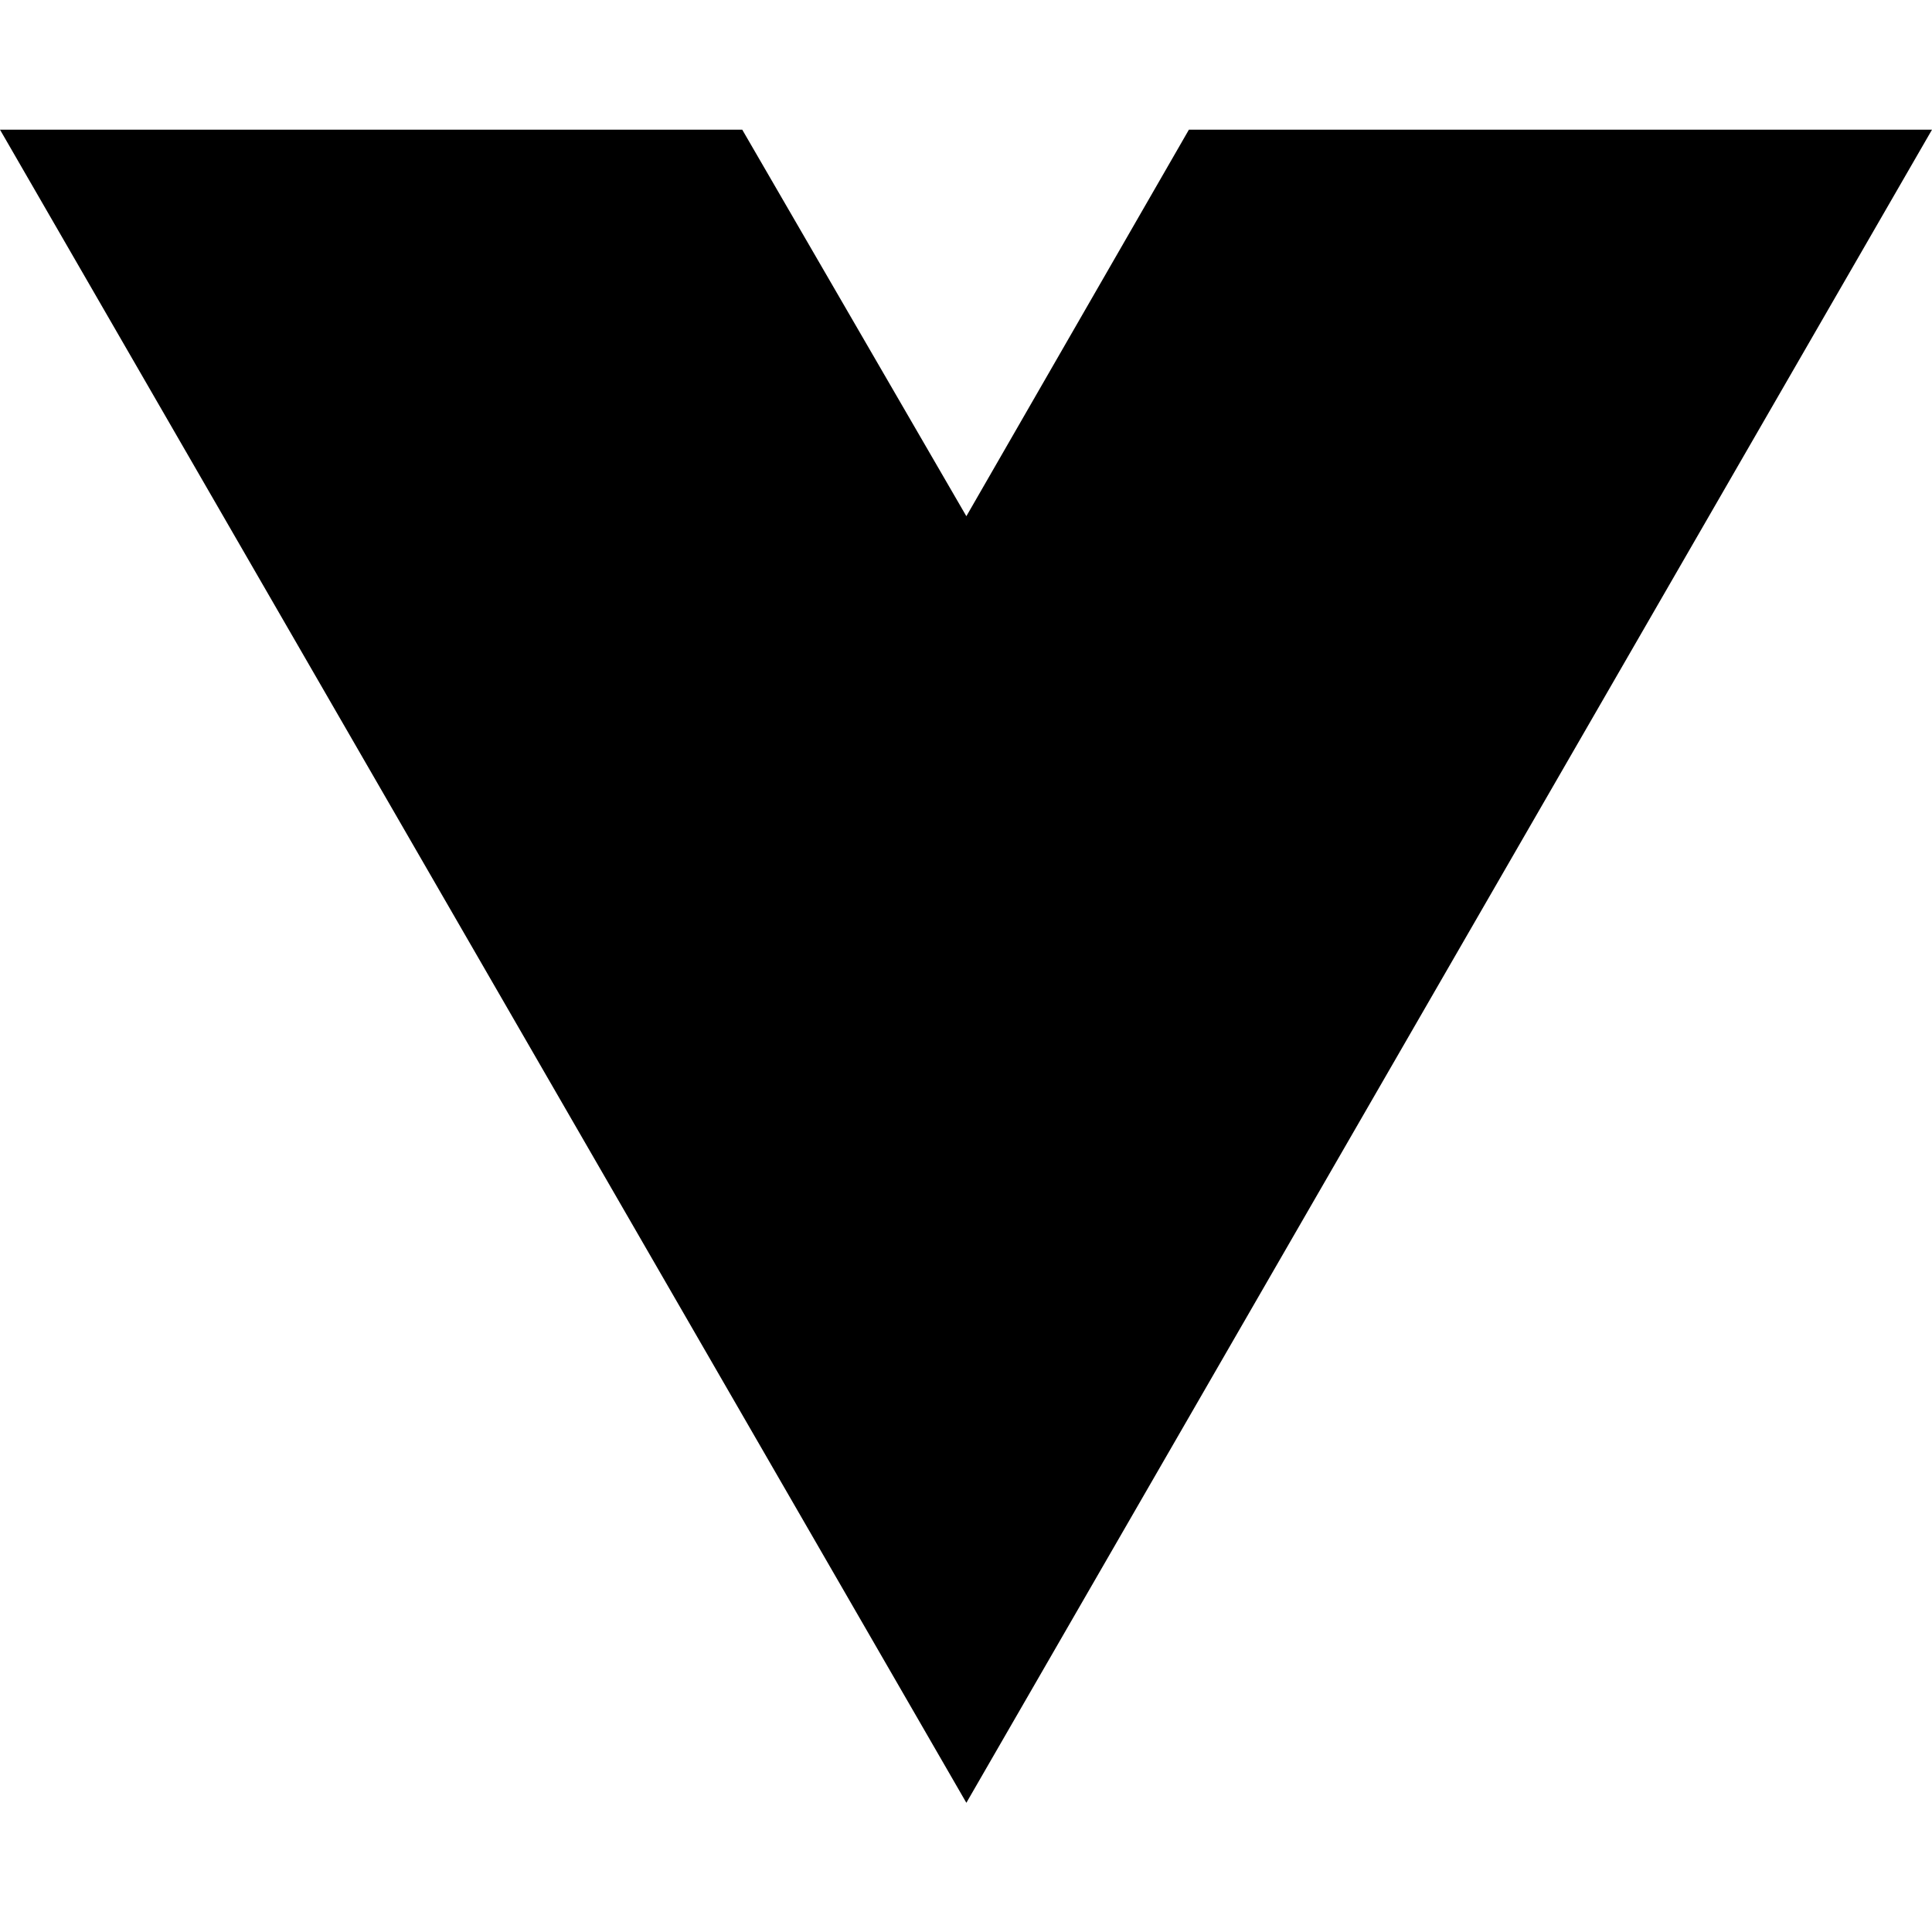
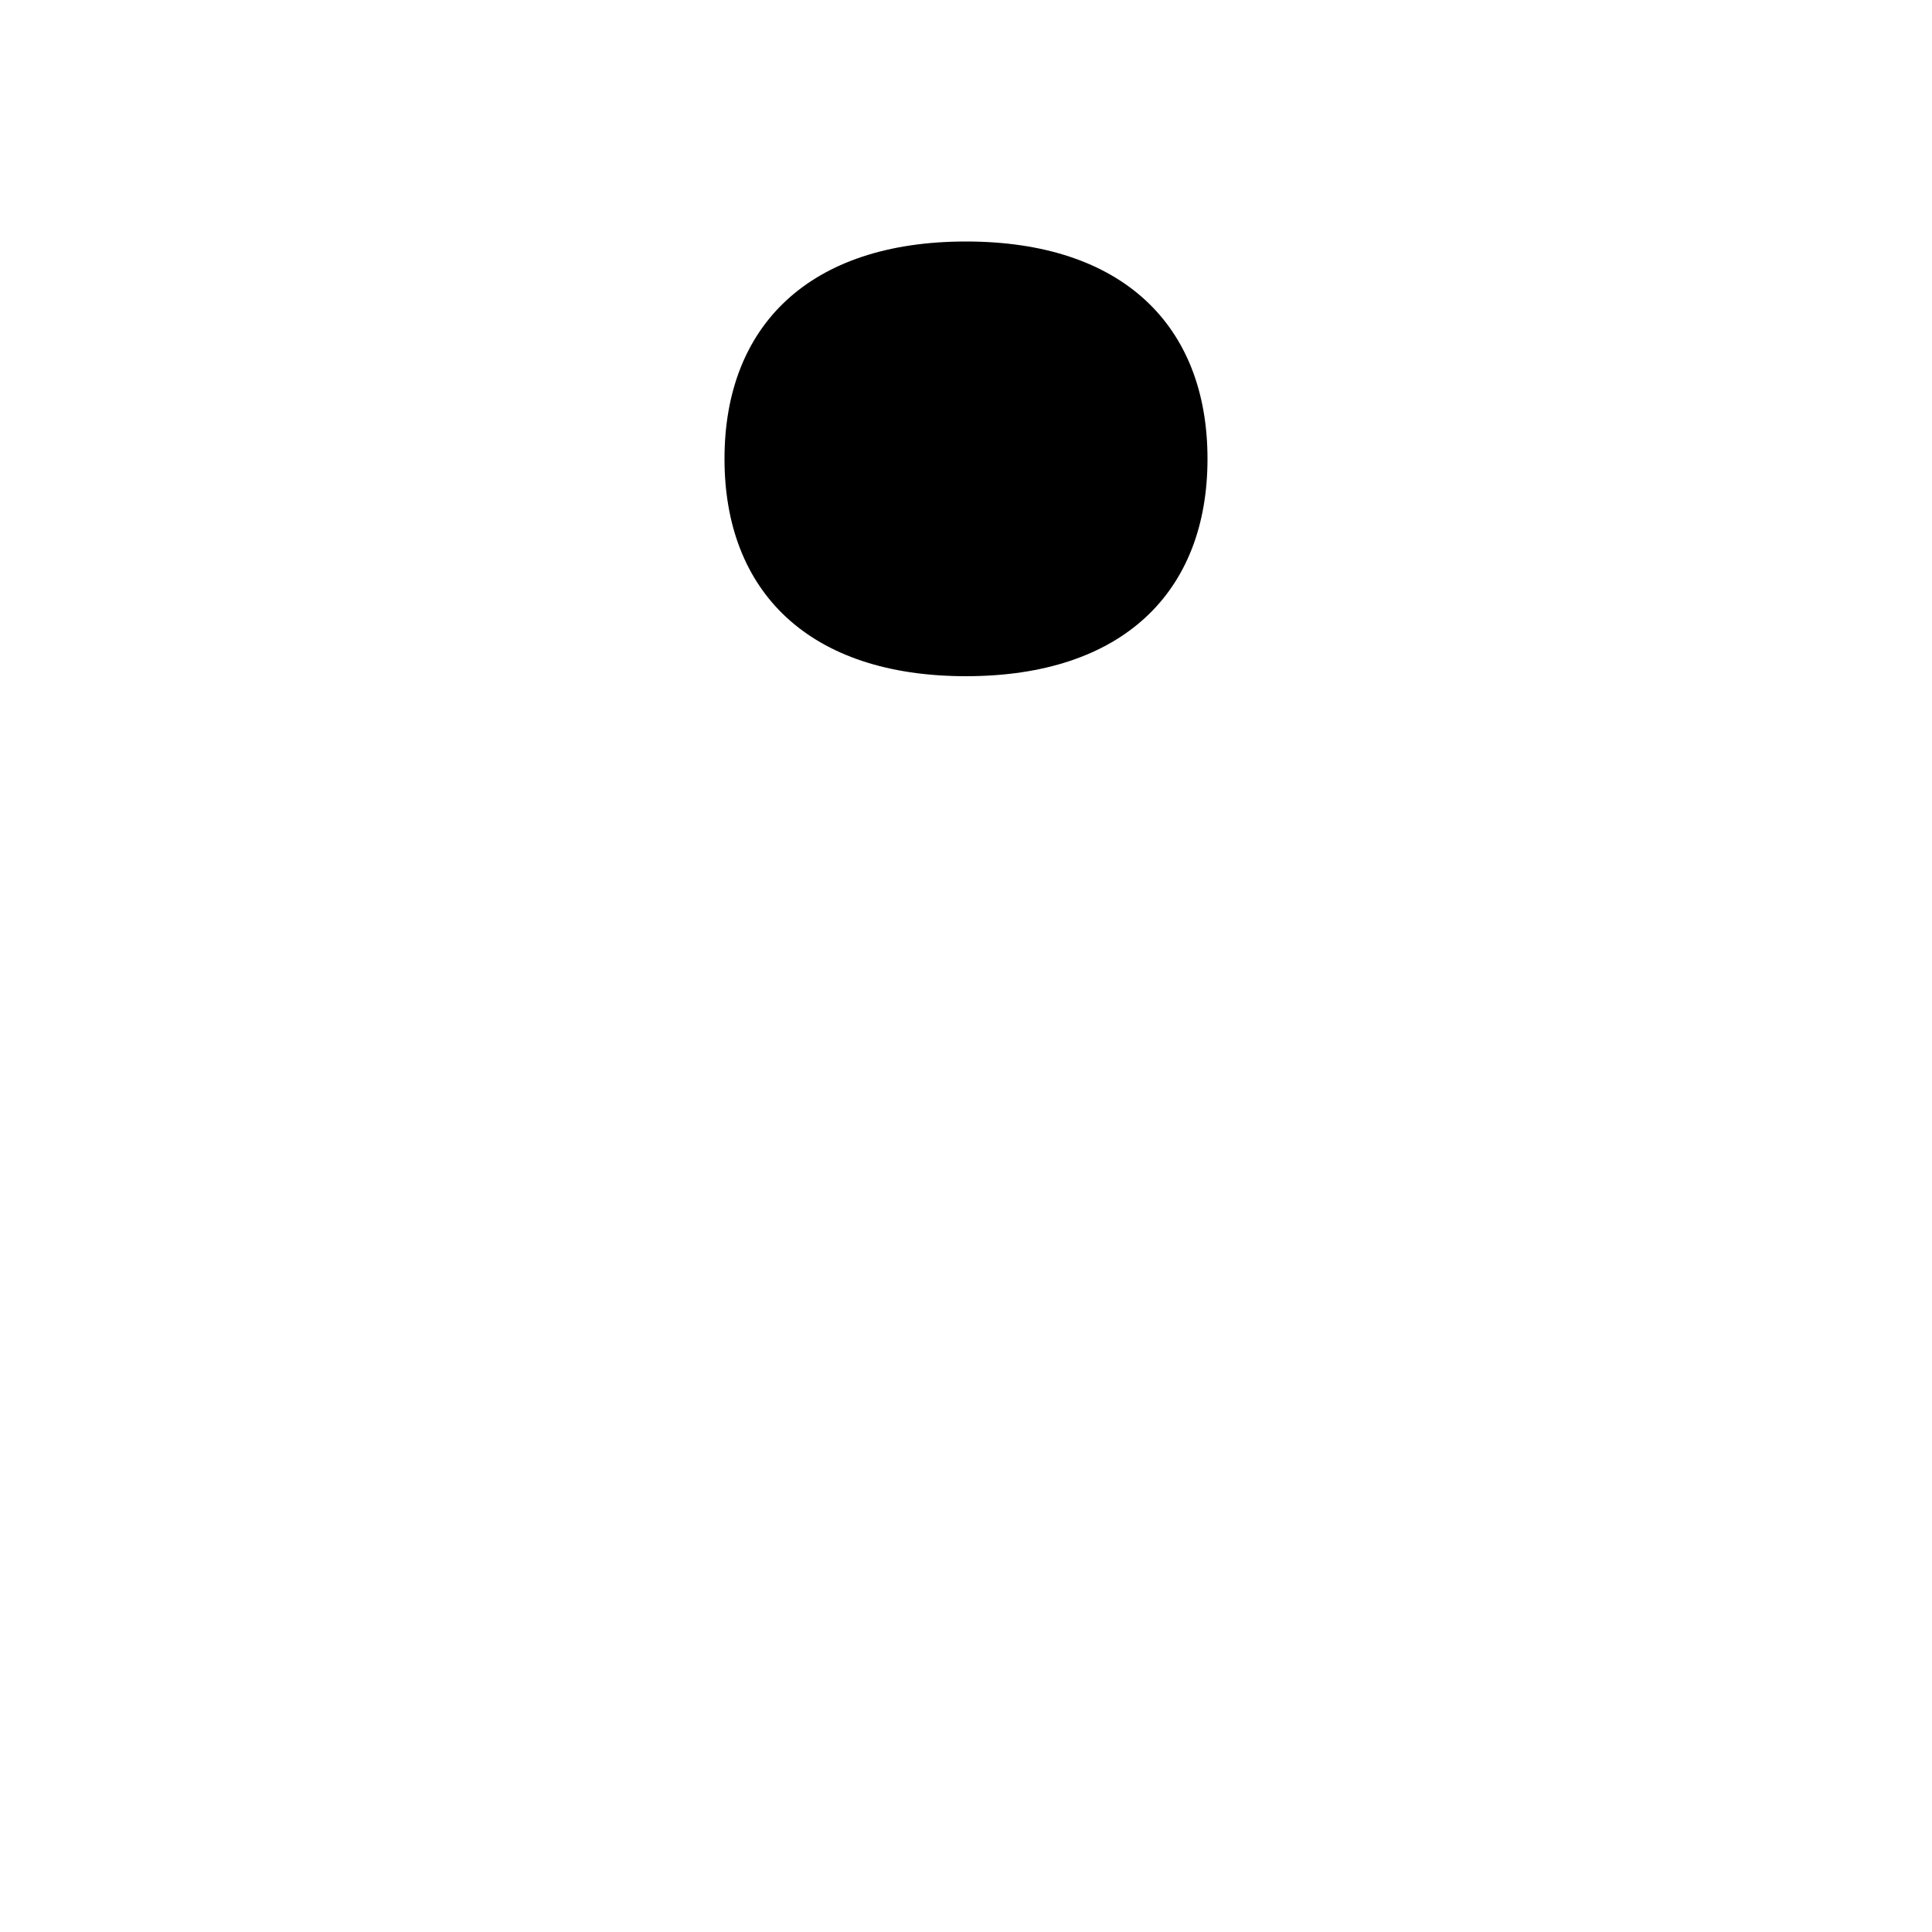
- <svg xmlns="http://www.w3.org/2000/svg" width="16" height="16" viewBox="0 0 16 16" fill="none">
-   <path d="M8.003 14.93L0 1.074H6.147L8.003 4.275L9.846 1.074H16L8.003 14.93Z" fill="black" />
+ <svg xmlns="http://www.w3.org/2000/svg" version="1.0" width="16pt" height="16pt" viewBox="0 0 16 16" preserveAspectRatio="xMidYMid meet">
+   <g transform="translate(0,16) scale(0.1,-0.1)" fill="#000000" stroke="none">
+     <path d="M60 122 c0 -11 7 -18 20 -18 13 0 20 7 20 18 0 11 -7 18 -20 18 -13 0 -20 -7 -20 -18z" />
+   </g>
</svg>
